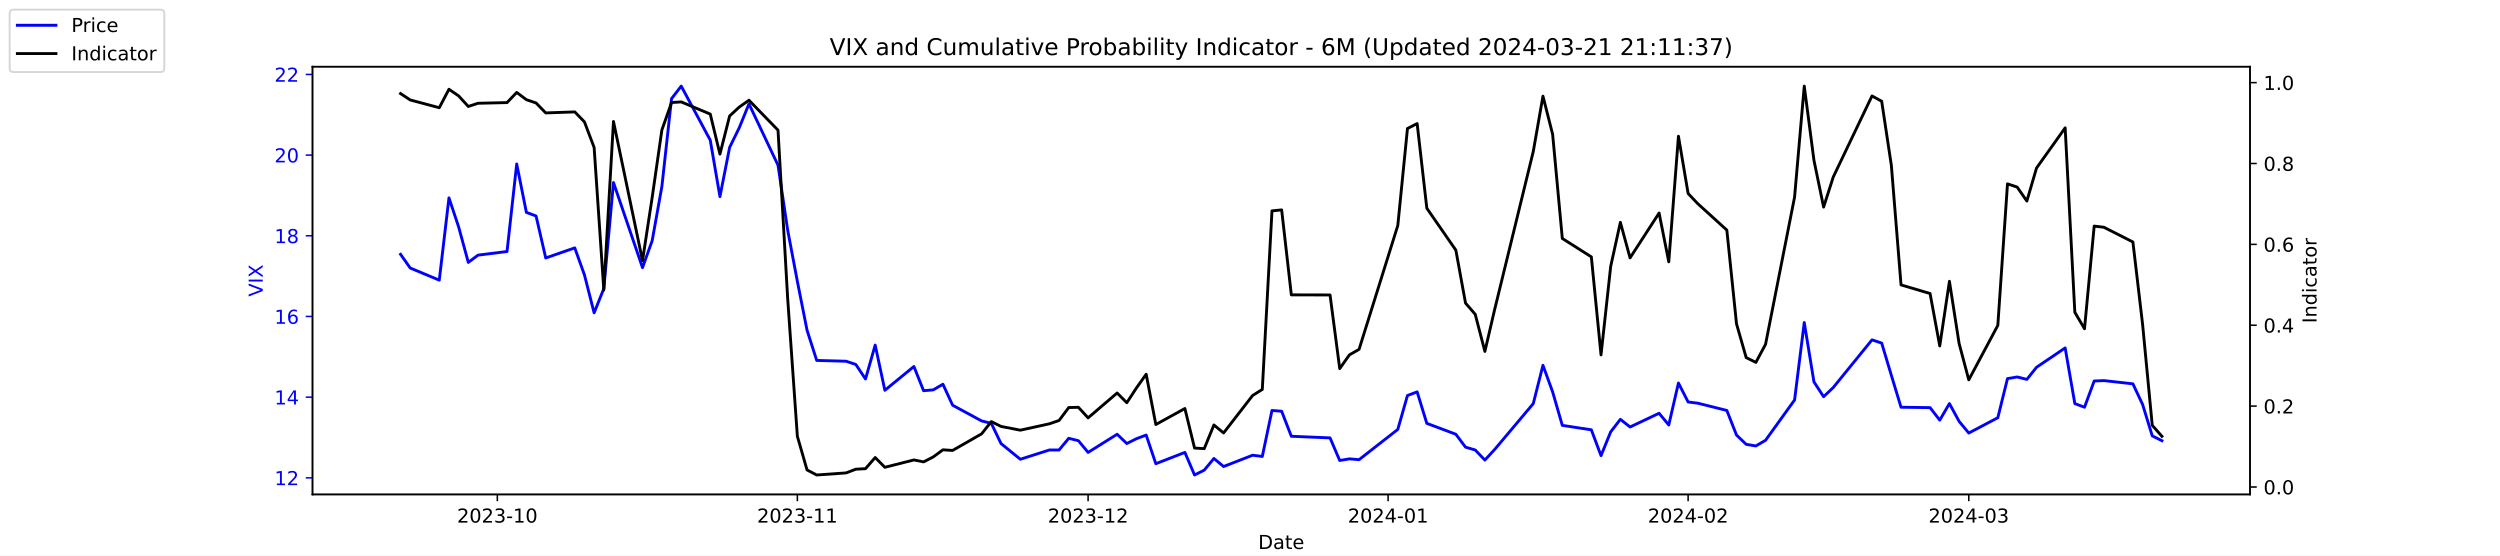
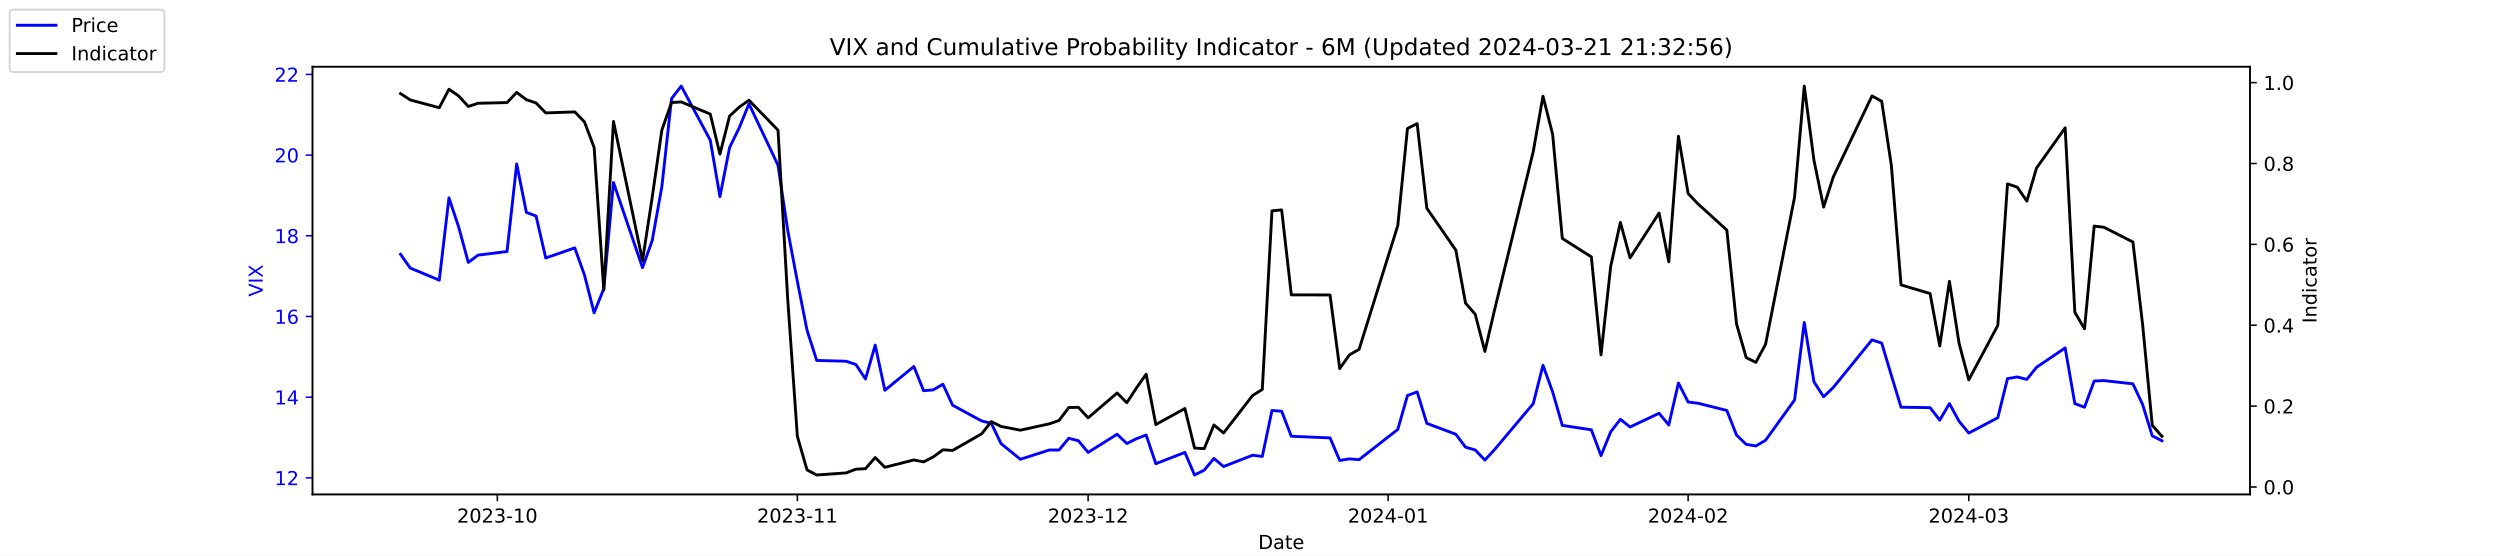
<svg xmlns="http://www.w3.org/2000/svg" xmlns:xlink="http://www.w3.org/1999/xlink" width="1296pt" height="288pt" viewBox="0 0 1296 288" version="1.1">
  <defs>
    <style type="text/css">*{stroke-linejoin: round; stroke-linecap: butt}</style>
  </defs>
  <g id="figure_1">
    <g id="patch_1">
      <path d="M 0 288  L 1296 288  L 1296 0  L 0 0  z " style="fill: #ffffff" />
    </g>
    <g id="axes_1">
      <g id="patch_2">
        <path d="M 162 256.32  L 1166.4 256.32  L 1166.4 34.56  L 162 34.56  z " style="fill: #ffffff" />
      </g>
      <g id="matplotlib.axis_1">
        <g id="xtick_1">
          <g id="line2d_1">
            <defs>
-               <path id="m7cd641422b" d="M 0 0  L 0 3.5  " style="stroke: #000000; stroke-width: 0.8" />
+               <path id="me34abab85e" d="M 0 0  L 0 3.5  " style="stroke: #000000; stroke-width: 0.8" />
            </defs>
            <g>
-               <use xlink:href="#m7cd641422b" x="257.824" y="256.32" style="stroke: #000000; stroke-width: 0.8" />
+               <use xlink:href="#me34abab85e" x="257.824" y="256.32" style="stroke: #000000; stroke-width: 0.8" />
            </g>
          </g>
          <g id="text_1">
            <g transform="translate(236.933 270.9184) scale(0.1 -0.1)">
              <defs>
                <path id="DejaVuSans-32" d="M 1228 531  L 3431 531  L 3431 0  L 469 0  L 469 531  Q 828 903 1448 1529  Q 2069 2156 2228 2338  Q 2531 2678 2651 2914  Q 2772 3150 2772 3378  Q 2772 3750 2511 3984  Q 2250 4219 1831 4219  Q 1534 4219 1204 4116  Q 875 4013 500 3803  L 500 4441  Q 881 4594 1212 4672  Q 1544 4750 1819 4750  Q 2544 4750 2975 4387  Q 3406 4025 3406 3419  Q 3406 3131 3298 2873  Q 3191 2616 2906 2266  Q 2828 2175 2409 1742  Q 1991 1309 1228 531  z " transform="scale(0.015625)" />
                <path id="DejaVuSans-30" d="M 2034 4250  Q 1547 4250 1301 3770  Q 1056 3291 1056 2328  Q 1056 1369 1301 889  Q 1547 409 2034 409  Q 2525 409 2770 889  Q 3016 1369 3016 2328  Q 3016 3291 2770 3770  Q 2525 4250 2034 4250  z M 2034 4750  Q 2819 4750 3233 4129  Q 3647 3509 3647 2328  Q 3647 1150 3233 529  Q 2819 -91 2034 -91  Q 1250 -91 836 529  Q 422 1150 422 2328  Q 422 3509 836 4129  Q 1250 4750 2034 4750  z " transform="scale(0.015625)" />
                <path id="DejaVuSans-33" d="M 2597 2516  Q 3050 2419 3304 2112  Q 3559 1806 3559 1356  Q 3559 666 3084 287  Q 2609 -91 1734 -91  Q 1441 -91 1130 -33  Q 819 25 488 141  L 488 750  Q 750 597 1062 519  Q 1375 441 1716 441  Q 2309 441 2620 675  Q 2931 909 2931 1356  Q 2931 1769 2642 2001  Q 2353 2234 1838 2234  L 1294 2234  L 1294 2753  L 1863 2753  Q 2328 2753 2575 2939  Q 2822 3125 2822 3475  Q 2822 3834 2567 4026  Q 2313 4219 1838 4219  Q 1578 4219 1281 4162  Q 984 4106 628 3988  L 628 4550  Q 988 4650 1302 4700  Q 1616 4750 1894 4750  Q 2613 4750 3031 4423  Q 3450 4097 3450 3541  Q 3450 3153 3228 2886  Q 3006 2619 2597 2516  z " transform="scale(0.015625)" />
                <path id="DejaVuSans-2d" d="M 313 2009  L 1997 2009  L 1997 1497  L 313 1497  L 313 2009  z " transform="scale(0.015625)" />
                <path id="DejaVuSans-31" d="M 794 531  L 1825 531  L 1825 4091  L 703 3866  L 703 4441  L 1819 4666  L 2450 4666  L 2450 531  L 3481 531  L 3481 0  L 794 0  L 794 531  z " transform="scale(0.015625)" />
              </defs>
              <use xlink:href="#DejaVuSans-32" />
              <use xlink:href="#DejaVuSans-30" x="63.623" />
              <use xlink:href="#DejaVuSans-32" x="127.246" />
              <use xlink:href="#DejaVuSans-33" x="190.869" />
              <use xlink:href="#DejaVuSans-2d" x="254.492" />
              <use xlink:href="#DejaVuSans-31" x="290.576" />
              <use xlink:href="#DejaVuSans-30" x="354.199" />
            </g>
          </g>
        </g>
        <g id="xtick_2">
          <g id="line2d_2">
            <g>
-               <use xlink:href="#m7cd641422b" x="413.351" y="256.32" style="stroke: #000000; stroke-width: 0.8" />
+               <use xlink:href="#me34abab85e" x="413.351" y="256.32" style="stroke: #000000; stroke-width: 0.8" />
            </g>
          </g>
          <g id="text_2">
            <g transform="translate(392.4594 270.9184) scale(0.1 -0.1)">
              <use xlink:href="#DejaVuSans-32" />
              <use xlink:href="#DejaVuSans-30" x="63.623" />
              <use xlink:href="#DejaVuSans-32" x="127.246" />
              <use xlink:href="#DejaVuSans-33" x="190.869" />
              <use xlink:href="#DejaVuSans-2d" x="254.492" />
              <use xlink:href="#DejaVuSans-31" x="290.576" />
              <use xlink:href="#DejaVuSans-31" x="354.199" />
            </g>
          </g>
        </g>
        <g id="xtick_3">
          <g id="line2d_3">
            <g>
-               <use xlink:href="#m7cd641422b" x="564.069" y="256.32" style="stroke: #000000; stroke-width: 0.8" />
+               <use xlink:href="#me34abab85e" x="564.069" y="256.32" style="stroke: #000000; stroke-width: 0.8" />
            </g>
          </g>
          <g id="text_3">
            <g transform="translate(543.178 270.9184) scale(0.1 -0.1)">
              <use xlink:href="#DejaVuSans-32" />
              <use xlink:href="#DejaVuSans-30" x="63.623" />
              <use xlink:href="#DejaVuSans-32" x="127.246" />
              <use xlink:href="#DejaVuSans-33" x="190.869" />
              <use xlink:href="#DejaVuSans-2d" x="254.492" />
              <use xlink:href="#DejaVuSans-31" x="290.576" />
              <use xlink:href="#DejaVuSans-32" x="354.199" />
            </g>
          </g>
        </g>
        <g id="xtick_4">
          <g id="line2d_4">
            <g>
-               <use xlink:href="#m7cd641422b" x="719.596" y="256.32" style="stroke: #000000; stroke-width: 0.8" />
+               <use xlink:href="#me34abab85e" x="719.596" y="256.32" style="stroke: #000000; stroke-width: 0.8" />
            </g>
          </g>
          <g id="text_4">
            <g transform="translate(698.7044 270.9184) scale(0.1 -0.1)">
              <defs>
                <path id="DejaVuSans-34" d="M 2419 4116  L 825 1625  L 2419 1625  L 2419 4116  z M 2253 4666  L 3047 4666  L 3047 1625  L 3713 1625  L 3713 1100  L 3047 1100  L 3047 0  L 2419 0  L 2419 1100  L 313 1100  L 313 1709  L 2253 4666  z " transform="scale(0.015625)" />
              </defs>
              <use xlink:href="#DejaVuSans-32" />
              <use xlink:href="#DejaVuSans-30" x="63.623" />
              <use xlink:href="#DejaVuSans-32" x="127.246" />
              <use xlink:href="#DejaVuSans-34" x="190.869" />
              <use xlink:href="#DejaVuSans-2d" x="254.492" />
              <use xlink:href="#DejaVuSans-30" x="290.576" />
              <use xlink:href="#DejaVuSans-31" x="354.199" />
            </g>
          </g>
        </g>
        <g id="xtick_5">
          <g id="line2d_5">
            <g>
-               <use xlink:href="#m7cd641422b" x="875.122" y="256.32" style="stroke: #000000; stroke-width: 0.8" />
+               <use xlink:href="#me34abab85e" x="875.122" y="256.32" style="stroke: #000000; stroke-width: 0.8" />
            </g>
          </g>
          <g id="text_5">
            <g transform="translate(854.2309 270.9184) scale(0.1 -0.1)">
              <use xlink:href="#DejaVuSans-32" />
              <use xlink:href="#DejaVuSans-30" x="63.623" />
              <use xlink:href="#DejaVuSans-32" x="127.246" />
              <use xlink:href="#DejaVuSans-34" x="190.869" />
              <use xlink:href="#DejaVuSans-2d" x="254.492" />
              <use xlink:href="#DejaVuSans-30" x="290.576" />
              <use xlink:href="#DejaVuSans-32" x="354.199" />
            </g>
          </g>
        </g>
        <g id="xtick_6">
          <g id="line2d_6">
            <g>
-               <use xlink:href="#m7cd641422b" x="1020.615" y="256.32" style="stroke: #000000; stroke-width: 0.8" />
+               <use xlink:href="#me34abab85e" x="1020.615" y="256.32" style="stroke: #000000; stroke-width: 0.8" />
            </g>
          </g>
          <g id="text_6">
            <g transform="translate(999.7234 270.9184) scale(0.1 -0.1)">
              <use xlink:href="#DejaVuSans-32" />
              <use xlink:href="#DejaVuSans-30" x="63.623" />
              <use xlink:href="#DejaVuSans-32" x="127.246" />
              <use xlink:href="#DejaVuSans-34" x="190.869" />
              <use xlink:href="#DejaVuSans-2d" x="254.492" />
              <use xlink:href="#DejaVuSans-30" x="290.576" />
              <use xlink:href="#DejaVuSans-33" x="354.199" />
            </g>
          </g>
        </g>
        <g id="text_7">
          <g transform="translate(652.2492 284.5966) scale(0.1 -0.1)">
            <defs>
              <path id="DejaVuSans-44" d="M 1259 4147  L 1259 519  L 2022 519  Q 2988 519 3436 956  Q 3884 1394 3884 2338  Q 3884 3275 3436 3711  Q 2988 4147 2022 4147  L 1259 4147  z M 628 4666  L 1925 4666  Q 3281 4666 3915 4102  Q 4550 3538 4550 2338  Q 4550 1131 3912 565  Q 3275 0 1925 0  L 628 0  L 628 4666  z " transform="scale(0.015625)" />
              <path id="DejaVuSans-61" d="M 2194 1759  Q 1497 1759 1228 1600  Q 959 1441 959 1056  Q 959 750 1161 570  Q 1363 391 1709 391  Q 2188 391 2477 730  Q 2766 1069 2766 1631  L 2766 1759  L 2194 1759  z M 3341 1997  L 3341 0  L 2766 0  L 2766 531  Q 2569 213 2275 61  Q 1981 -91 1556 -91  Q 1019 -91 701 211  Q 384 513 384 1019  Q 384 1609 779 1909  Q 1175 2209 1959 2209  L 2766 2209  L 2766 2266  Q 2766 2663 2505 2880  Q 2244 3097 1772 3097  Q 1472 3097 1187 3025  Q 903 2953 641 2809  L 641 3341  Q 956 3463 1253 3523  Q 1550 3584 1831 3584  Q 2591 3584 2966 3190  Q 3341 2797 3341 1997  z " transform="scale(0.015625)" />
              <path id="DejaVuSans-74" d="M 1172 4494  L 1172 3500  L 2356 3500  L 2356 3053  L 1172 3053  L 1172 1153  Q 1172 725 1289 603  Q 1406 481 1766 481  L 2356 481  L 2356 0  L 1766 0  Q 1100 0 847 248  Q 594 497 594 1153  L 594 3053  L 172 3053  L 172 3500  L 594 3500  L 594 4494  L 1172 4494  z " transform="scale(0.015625)" />
              <path id="DejaVuSans-65" d="M 3597 1894  L 3597 1613  L 953 1613  Q 991 1019 1311 708  Q 1631 397 2203 397  Q 2534 397 2845 478  Q 3156 559 3463 722  L 3463 178  Q 3153 47 2828 -22  Q 2503 -91 2169 -91  Q 1331 -91 842 396  Q 353 884 353 1716  Q 353 2575 817 3079  Q 1281 3584 2069 3584  Q 2775 3584 3186 3129  Q 3597 2675 3597 1894  z M 3022 2063  Q 3016 2534 2758 2815  Q 2500 3097 2075 3097  Q 1594 3097 1305 2825  Q 1016 2553 972 2059  L 3022 2063  z " transform="scale(0.015625)" />
            </defs>
            <use xlink:href="#DejaVuSans-44" />
            <use xlink:href="#DejaVuSans-61" x="77.002" />
            <use xlink:href="#DejaVuSans-74" x="138.281" />
            <use xlink:href="#DejaVuSans-65" x="177.49" />
          </g>
        </g>
      </g>
      <g id="matplotlib.axis_2">
        <g id="ytick_1">
          <g id="line2d_7">
            <defs>
-               <path id="ma794f682e2" d="M 0 0  L -3.5 0  " style="stroke: #0000ff; stroke-width: 0.8" />
+               <path id="m3ba0e363d0" d="M 0 0  L -3.5 0  " style="stroke: #0000ff; stroke-width: 0.8" />
            </defs>
            <g>
-               <use xlink:href="#ma794f682e2" x="162" y="247.704" style="fill: #0000ff; stroke: #0000ff; stroke-width: 0.8" />
+               <use xlink:href="#m3ba0e363d0" x="162" y="247.704" style="fill: #0000ff; stroke: #0000ff; stroke-width: 0.8" />
            </g>
          </g>
          <g id="text_8">
            <g style="fill: #0000ff" transform="translate(142.275 251.5031) scale(0.1 -0.1)">
              <use xlink:href="#DejaVuSans-31" />
              <use xlink:href="#DejaVuSans-32" x="63.623" />
            </g>
          </g>
        </g>
        <g id="ytick_2">
          <g id="line2d_8">
            <g>
-               <use xlink:href="#ma794f682e2" x="162" y="205.878" style="fill: #0000ff; stroke: #0000ff; stroke-width: 0.8" />
+               <use xlink:href="#m3ba0e363d0" x="162" y="205.878" style="fill: #0000ff; stroke: #0000ff; stroke-width: 0.8" />
            </g>
          </g>
          <g id="text_9">
            <g style="fill: #0000ff" transform="translate(142.275 209.6774) scale(0.1 -0.1)">
              <use xlink:href="#DejaVuSans-31" />
              <use xlink:href="#DejaVuSans-34" x="63.623" />
            </g>
          </g>
        </g>
        <g id="ytick_3">
          <g id="line2d_9">
            <g>
-               <use xlink:href="#ma794f682e2" x="162" y="164.052" style="fill: #0000ff; stroke: #0000ff; stroke-width: 0.8" />
+               <use xlink:href="#m3ba0e363d0" x="162" y="164.052" style="fill: #0000ff; stroke: #0000ff; stroke-width: 0.8" />
            </g>
          </g>
          <g id="text_10">
            <g style="fill: #0000ff" transform="translate(142.275 167.8517) scale(0.1 -0.1)">
              <defs>
                <path id="DejaVuSans-36" d="M 2113 2584  Q 1688 2584 1439 2293  Q 1191 2003 1191 1497  Q 1191 994 1439 701  Q 1688 409 2113 409  Q 2538 409 2786 701  Q 3034 994 3034 1497  Q 3034 2003 2786 2293  Q 2538 2584 2113 2584  z M 3366 4563  L 3366 3988  Q 3128 4100 2886 4159  Q 2644 4219 2406 4219  Q 1781 4219 1451 3797  Q 1122 3375 1075 2522  Q 1259 2794 1537 2939  Q 1816 3084 2150 3084  Q 2853 3084 3261 2657  Q 3669 2231 3669 1497  Q 3669 778 3244 343  Q 2819 -91 2113 -91  Q 1303 -91 875 529  Q 447 1150 447 2328  Q 447 3434 972 4092  Q 1497 4750 2381 4750  Q 2619 4750 2861 4703  Q 3103 4656 3366 4563  z " transform="scale(0.015625)" />
              </defs>
              <use xlink:href="#DejaVuSans-31" />
              <use xlink:href="#DejaVuSans-36" x="63.623" />
            </g>
          </g>
        </g>
        <g id="ytick_4">
          <g id="line2d_10">
            <g>
-               <use xlink:href="#ma794f682e2" x="162" y="122.227" style="fill: #0000ff; stroke: #0000ff; stroke-width: 0.8" />
+               <use xlink:href="#m3ba0e363d0" x="162" y="122.227" style="fill: #0000ff; stroke: #0000ff; stroke-width: 0.8" />
            </g>
          </g>
          <g id="text_11">
            <g style="fill: #0000ff" transform="translate(142.275 126.0259) scale(0.1 -0.1)">
              <defs>
                <path id="DejaVuSans-38" d="M 2034 2216  Q 1584 2216 1326 1975  Q 1069 1734 1069 1313  Q 1069 891 1326 650  Q 1584 409 2034 409  Q 2484 409 2743 651  Q 3003 894 3003 1313  Q 3003 1734 2745 1975  Q 2488 2216 2034 2216  z M 1403 2484  Q 997 2584 770 2862  Q 544 3141 544 3541  Q 544 4100 942 4425  Q 1341 4750 2034 4750  Q 2731 4750 3128 4425  Q 3525 4100 3525 3541  Q 3525 3141 3298 2862  Q 3072 2584 2669 2484  Q 3125 2378 3379 2068  Q 3634 1759 3634 1313  Q 3634 634 3220 271  Q 2806 -91 2034 -91  Q 1263 -91 848 271  Q 434 634 434 1313  Q 434 1759 690 2068  Q 947 2378 1403 2484  z M 1172 3481  Q 1172 3119 1398 2916  Q 1625 2713 2034 2713  Q 2441 2713 2670 2916  Q 2900 3119 2900 3481  Q 2900 3844 2670 4047  Q 2441 4250 2034 4250  Q 1625 4250 1398 4047  Q 1172 3844 1172 3481  z " transform="scale(0.015625)" />
              </defs>
              <use xlink:href="#DejaVuSans-31" />
              <use xlink:href="#DejaVuSans-38" x="63.623" />
            </g>
          </g>
        </g>
        <g id="ytick_5">
          <g id="line2d_11">
            <g>
-               <use xlink:href="#ma794f682e2" x="162" y="80.401" style="fill: #0000ff; stroke: #0000ff; stroke-width: 0.8" />
+               <use xlink:href="#m3ba0e363d0" x="162" y="80.401" style="fill: #0000ff; stroke: #0000ff; stroke-width: 0.8" />
            </g>
          </g>
          <g id="text_12">
            <g style="fill: #0000ff" transform="translate(142.275 84.2002) scale(0.1 -0.1)">
              <use xlink:href="#DejaVuSans-32" />
              <use xlink:href="#DejaVuSans-30" x="63.623" />
            </g>
          </g>
        </g>
        <g id="ytick_6">
          <g id="line2d_12">
            <g>
-               <use xlink:href="#ma794f682e2" x="162" y="38.575" style="fill: #0000ff; stroke: #0000ff; stroke-width: 0.8" />
+               <use xlink:href="#m3ba0e363d0" x="162" y="38.575" style="fill: #0000ff; stroke: #0000ff; stroke-width: 0.8" />
            </g>
          </g>
          <g id="text_13">
            <g style="fill: #0000ff" transform="translate(142.275 42.37447) scale(0.1 -0.1)">
              <use xlink:href="#DejaVuSans-32" />
              <use xlink:href="#DejaVuSans-32" x="63.623" />
            </g>
          </g>
        </g>
        <g id="text_14">
          <g style="fill: #0000ff" transform="translate(136.1953 153.7603) rotate(-90) scale(0.1 -0.1)">
            <defs>
              <path id="DejaVuSans-56" d="M 1831 0  L 50 4666  L 709 4666  L 2188 738  L 3669 4666  L 4325 4666  L 2547 0  L 1831 0  z " transform="scale(0.015625)" />
              <path id="DejaVuSans-49" d="M 628 4666  L 1259 4666  L 1259 0  L 628 0  L 628 4666  z " transform="scale(0.015625)" />
              <path id="DejaVuSans-58" d="M 403 4666  L 1081 4666  L 2241 2931  L 3406 4666  L 4084 4666  L 2584 2425  L 4184 0  L 3506 0  L 2194 1984  L 872 0  L 191 0  L 1856 2491  L 403 4666  z " transform="scale(0.015625)" />
            </defs>
            <use xlink:href="#DejaVuSans-56" />
            <use xlink:href="#DejaVuSans-49" x="68.408" />
            <use xlink:href="#DejaVuSans-58" x="97.9" />
          </g>
        </g>
      </g>
      <g id="line2d_13">
-         <path d="M 207.655 131.847  L 212.672 138.957  L 227.722 145.231  L 232.739 102.569  L 237.756 117.626  L 242.773 136.029  L 247.79 132.265  L 262.841 130.383  L 267.858 85.002  L 272.875 110.097  L 277.892 111.979  L 282.909 133.729  L 297.96 128.501  L 302.977 142.512  L 307.994 162.17  L 313.011 149.623  L 318.028 94.622  L 333.079 138.748  L 338.096 124.736  L 343.113 96.713  L 348.13 51.123  L 353.147 44.64  L 368.198 72.663  L 373.215 101.941  L 378.232 76.428  L 383.249 66.18  L 388.266 53.842  L 403.317 85.629  L 408.334 119.299  L 413.351 145.858  L 418.368 171.163  L 423.385 186.847  L 438.645 187.266  L 443.662 188.939  L 448.679 196.467  L 453.696 178.901  L 458.713 202.323  L 473.764 189.984  L 478.781 202.532  L 483.798 202.114  L 488.815 199.186  L 493.832 210.061  L 508.883 218.217  L 513.9 219.472  L 518.917 229.928  L 528.951 238.084  L 544.001 233.274  L 549.018 233.274  L 554.035 227.209  L 559.052 228.464  L 564.069 234.529  L 579.12 225.118  L 584.137 229.928  L 589.154 227.418  L 594.171 225.536  L 599.188 240.384  L 614.239 234.529  L 619.256 246.24  L 624.273 243.73  L 629.29 237.666  L 634.307 241.848  L 649.358 235.993  L 654.375 236.62  L 659.392 212.779  L 664.409 213.198  L 669.426 226.164  L 689.494 227  L 694.511 238.711  L 699.528 237.875  L 704.545 238.293  L 724.613 222.608  L 729.63 205.042  L 734.647 203.159  L 739.664 219.472  L 754.715 225.118  L 759.732 231.81  L 764.749 233.274  L 769.766 238.502  L 774.783 233.065  L 794.851 209.224  L 799.868 189.357  L 804.885 203.159  L 809.902 220.517  L 824.952 222.818  L 829.969 236.202  L 834.986 223.863  L 840.003 217.38  L 845.02 221.354  L 860.071 214.243  L 865.088 220.308  L 870.105 198.559  L 875.122 208.388  L 880.139 209.015  L 895.19 212.779  L 900.207 225.536  L 905.224 230.346  L 910.241 231.183  L 915.258 228.255  L 930.309 207.342  L 935.326 167.189  L 940.343 197.931  L 945.36 205.669  L 950.377 200.859  L 970.445 176.182  L 975.462 177.855  L 980.479 194.585  L 985.496 211.106  L 1000.547 211.316  L 1005.564 217.798  L 1010.581 209.224  L 1015.598 218.426  L 1020.615 224.491  L 1035.666 216.544  L 1040.683 196.258  L 1045.7 195.422  L 1050.717 196.677  L 1055.734 190.403  L 1070.576 180.364  L 1075.593 209.224  L 1080.61 211.106  L 1085.627 197.513  L 1090.644 197.304  L 1105.695 198.977  L 1110.711 209.642  L 1115.728 225.955  L 1120.745 228.464  " clip-path="url(#p35b8524f5e)" style="fill: none; stroke: #0000ff; stroke-width: 1.5; stroke-linecap: square" />
+         <path d="M 207.655 131.847  L 212.672 138.957  L 227.722 145.231  L 232.739 102.569  L 237.756 117.626  L 242.773 136.029  L 247.79 132.265  L 262.841 130.383  L 267.858 85.002  L 272.875 110.097  L 277.892 111.979  L 282.909 133.729  L 297.96 128.501  L 302.977 142.512  L 307.994 162.17  L 313.011 149.623  L 318.028 94.622  L 333.079 138.748  L 338.096 124.736  L 343.113 96.713  L 348.13 51.123  L 353.147 44.64  L 368.198 72.663  L 373.215 101.941  L 378.232 76.428  L 383.249 66.18  L 388.266 53.842  L 403.317 85.629  L 408.334 119.299  L 413.351 145.858  L 418.368 171.163  L 423.385 186.847  L 438.645 187.266  L 443.662 188.939  L 448.679 196.467  L 453.696 178.901  L 458.713 202.323  L 473.764 189.984  L 478.781 202.532  L 483.798 202.114  L 488.815 199.186  L 493.832 210.061  L 508.883 218.217  L 513.9 219.472  L 518.917 229.928  L 528.951 238.084  L 544.001 233.274  L 549.018 233.274  L 554.035 227.209  L 559.052 228.464  L 564.069 234.529  L 579.12 225.118  L 584.137 229.928  L 589.154 227.418  L 594.171 225.536  L 599.188 240.384  L 614.239 234.529  L 619.256 246.24  L 624.273 243.73  L 629.29 237.666  L 634.307 241.848  L 649.358 235.993  L 654.375 236.62  L 659.392 212.779  L 664.409 213.198  L 669.426 226.164  L 689.494 227  L 694.511 238.711  L 699.528 237.875  L 704.545 238.293  L 724.613 222.608  L 729.63 205.042  L 734.647 203.159  L 739.664 219.472  L 754.715 225.118  L 759.732 231.81  L 764.749 233.274  L 769.766 238.502  L 774.783 233.065  L 794.851 209.224  L 799.868 189.357  L 804.885 203.159  L 809.902 220.517  L 824.952 222.818  L 829.969 236.202  L 834.986 223.863  L 840.003 217.38  L 845.02 221.354  L 860.071 214.243  L 865.088 220.308  L 870.105 198.559  L 875.122 208.388  L 880.139 209.015  L 895.19 212.779  L 900.207 225.536  L 905.224 230.346  L 910.241 231.183  L 915.258 228.255  L 930.309 207.342  L 935.326 167.189  L 940.343 197.931  L 945.36 205.669  L 950.377 200.859  L 970.445 176.182  L 975.462 177.855  L 980.479 194.585  L 985.496 211.106  L 1000.547 211.316  L 1005.564 217.798  L 1010.581 209.224  L 1015.598 218.426  L 1020.615 224.491  L 1035.666 216.544  L 1040.683 196.258  L 1045.7 195.422  L 1050.717 196.677  L 1055.734 190.403  L 1070.576 180.364  L 1075.593 209.224  L 1080.61 211.106  L 1085.627 197.513  L 1090.644 197.304  L 1105.695 198.977  L 1110.711 209.642  L 1115.728 225.955  L 1120.745 228.464  " clip-path="url(#p8d2152f4e6)" style="fill: none; stroke: #0000ff; stroke-width: 1.5; stroke-linecap: square" />
      </g>
      <g id="patch_3">
        <path d="M 162 256.32  L 162 34.56  " style="fill: none; stroke: #000000; stroke-width: 0.8; stroke-linejoin: miter; stroke-linecap: square" />
      </g>
      <g id="patch_4">
        <path d="M 1166.4 256.32  L 1166.4 34.56  " style="fill: none; stroke: #000000; stroke-width: 0.8; stroke-linejoin: miter; stroke-linecap: square" />
      </g>
      <g id="patch_5">
        <path d="M 162 256.32  L 1166.4 256.32  " style="fill: none; stroke: #000000; stroke-width: 0.8; stroke-linejoin: miter; stroke-linecap: square" />
      </g>
      <g id="patch_6">
        <path d="M 162 34.56  L 1166.4 34.56  " style="fill: none; stroke: #000000; stroke-width: 0.8; stroke-linejoin: miter; stroke-linecap: square" />
      </g>
    </g>
    <g id="axes_2">
      <g id="matplotlib.axis_3">
        <g id="ytick_7">
          <g id="line2d_14">
            <defs>
-               <path id="mf2dbccd953" d="M 0 0  L 3.5 0  " style="stroke: #000000; stroke-width: 0.8" />
+               <path id="m74aced53fd" d="M 0 0  L 3.5 0  " style="stroke: #000000; stroke-width: 0.8" />
            </defs>
            <g>
-               <use xlink:href="#mf2dbccd953" x="1166.4" y="252.461" style="stroke: #000000; stroke-width: 0.8" />
+               <use xlink:href="#m74aced53fd" x="1166.4" y="252.461" style="stroke: #000000; stroke-width: 0.8" />
            </g>
          </g>
          <g id="text_15">
            <g transform="translate(1173.4 256.2606) scale(0.1 -0.1)">
              <defs>
                <path id="DejaVuSans-2e" d="M 684 794  L 1344 794  L 1344 0  L 684 0  L 684 794  z " transform="scale(0.015625)" />
              </defs>
              <use xlink:href="#DejaVuSans-30" />
              <use xlink:href="#DejaVuSans-2e" x="63.623" />
              <use xlink:href="#DejaVuSans-30" x="95.41" />
            </g>
          </g>
        </g>
        <g id="ytick_8">
          <g id="line2d_15">
            <g>
-               <use xlink:href="#mf2dbccd953" x="1166.4" y="210.535" style="stroke: #000000; stroke-width: 0.8" />
+               <use xlink:href="#m74aced53fd" x="1166.4" y="210.535" style="stroke: #000000; stroke-width: 0.8" />
            </g>
          </g>
          <g id="text_16">
            <g transform="translate(1173.4 214.3337) scale(0.1 -0.1)">
              <use xlink:href="#DejaVuSans-30" />
              <use xlink:href="#DejaVuSans-2e" x="63.623" />
              <use xlink:href="#DejaVuSans-32" x="95.41" />
            </g>
          </g>
        </g>
        <g id="ytick_9">
          <g id="line2d_16">
            <g>
-               <use xlink:href="#mf2dbccd953" x="1166.4" y="168.608" style="stroke: #000000; stroke-width: 0.8" />
+               <use xlink:href="#m74aced53fd" x="1166.4" y="168.608" style="stroke: #000000; stroke-width: 0.8" />
            </g>
          </g>
          <g id="text_17">
            <g transform="translate(1173.4 172.4068) scale(0.1 -0.1)">
              <use xlink:href="#DejaVuSans-30" />
              <use xlink:href="#DejaVuSans-2e" x="63.623" />
              <use xlink:href="#DejaVuSans-34" x="95.41" />
            </g>
          </g>
        </g>
        <g id="ytick_10">
          <g id="line2d_17">
            <g>
-               <use xlink:href="#mf2dbccd953" x="1166.4" y="126.681" style="stroke: #000000; stroke-width: 0.8" />
+               <use xlink:href="#m74aced53fd" x="1166.4" y="126.681" style="stroke: #000000; stroke-width: 0.8" />
            </g>
          </g>
          <g id="text_18">
            <g transform="translate(1173.4 130.4799) scale(0.1 -0.1)">
              <use xlink:href="#DejaVuSans-30" />
              <use xlink:href="#DejaVuSans-2e" x="63.623" />
              <use xlink:href="#DejaVuSans-36" x="95.41" />
            </g>
          </g>
        </g>
        <g id="ytick_11">
          <g id="line2d_18">
            <g>
-               <use xlink:href="#mf2dbccd953" x="1166.4" y="84.754" style="stroke: #000000; stroke-width: 0.8" />
+               <use xlink:href="#m74aced53fd" x="1166.4" y="84.754" style="stroke: #000000; stroke-width: 0.8" />
            </g>
          </g>
          <g id="text_19">
            <g transform="translate(1173.4 88.55298) scale(0.1 -0.1)">
              <use xlink:href="#DejaVuSans-30" />
              <use xlink:href="#DejaVuSans-2e" x="63.623" />
              <use xlink:href="#DejaVuSans-38" x="95.41" />
            </g>
          </g>
        </g>
        <g id="ytick_12">
          <g id="line2d_19">
            <g>
-               <use xlink:href="#mf2dbccd953" x="1166.4" y="42.827" style="stroke: #000000; stroke-width: 0.8" />
+               <use xlink:href="#m74aced53fd" x="1166.4" y="42.827" style="stroke: #000000; stroke-width: 0.8" />
            </g>
          </g>
          <g id="text_20">
            <g transform="translate(1173.4 46.62607) scale(0.1 -0.1)">
              <use xlink:href="#DejaVuSans-31" />
              <use xlink:href="#DejaVuSans-2e" x="63.623" />
              <use xlink:href="#DejaVuSans-30" x="95.41" />
            </g>
          </g>
        </g>
        <g id="text_21">
          <g transform="translate(1200.902 167.5353) rotate(-90) scale(0.1 -0.1)">
            <defs>
              <path id="DejaVuSans-6e" d="M 3513 2113  L 3513 0  L 2938 0  L 2938 2094  Q 2938 2591 2744 2837  Q 2550 3084 2163 3084  Q 1697 3084 1428 2787  Q 1159 2491 1159 1978  L 1159 0  L 581 0  L 581 3500  L 1159 3500  L 1159 2956  Q 1366 3272 1645 3428  Q 1925 3584 2291 3584  Q 2894 3584 3203 3211  Q 3513 2838 3513 2113  z " transform="scale(0.015625)" />
              <path id="DejaVuSans-64" d="M 2906 2969  L 2906 4863  L 3481 4863  L 3481 0  L 2906 0  L 2906 525  Q 2725 213 2448 61  Q 2172 -91 1784 -91  Q 1150 -91 751 415  Q 353 922 353 1747  Q 353 2572 751 3078  Q 1150 3584 1784 3584  Q 2172 3584 2448 3432  Q 2725 3281 2906 2969  z M 947 1747  Q 947 1113 1208 752  Q 1469 391 1925 391  Q 2381 391 2643 752  Q 2906 1113 2906 1747  Q 2906 2381 2643 2742  Q 2381 3103 1925 3103  Q 1469 3103 1208 2742  Q 947 2381 947 1747  z " transform="scale(0.015625)" />
              <path id="DejaVuSans-69" d="M 603 3500  L 1178 3500  L 1178 0  L 603 0  L 603 3500  z M 603 4863  L 1178 4863  L 1178 4134  L 603 4134  L 603 4863  z " transform="scale(0.015625)" />
              <path id="DejaVuSans-63" d="M 3122 3366  L 3122 2828  Q 2878 2963 2633 3030  Q 2388 3097 2138 3097  Q 1578 3097 1268 2742  Q 959 2388 959 1747  Q 959 1106 1268 751  Q 1578 397 2138 397  Q 2388 397 2633 464  Q 2878 531 3122 666  L 3122 134  Q 2881 22 2623 -34  Q 2366 -91 2075 -91  Q 1284 -91 818 406  Q 353 903 353 1747  Q 353 2603 823 3093  Q 1294 3584 2113 3584  Q 2378 3584 2631 3529  Q 2884 3475 3122 3366  z " transform="scale(0.015625)" />
              <path id="DejaVuSans-6f" d="M 1959 3097  Q 1497 3097 1228 2736  Q 959 2375 959 1747  Q 959 1119 1226 758  Q 1494 397 1959 397  Q 2419 397 2687 759  Q 2956 1122 2956 1747  Q 2956 2369 2687 2733  Q 2419 3097 1959 3097  z M 1959 3584  Q 2709 3584 3137 3096  Q 3566 2609 3566 1747  Q 3566 888 3137 398  Q 2709 -91 1959 -91  Q 1206 -91 779 398  Q 353 888 353 1747  Q 353 2609 779 3096  Q 1206 3584 1959 3584  z " transform="scale(0.015625)" />
              <path id="DejaVuSans-72" d="M 2631 2963  Q 2534 3019 2420 3045  Q 2306 3072 2169 3072  Q 1681 3072 1420 2755  Q 1159 2438 1159 1844  L 1159 0  L 581 0  L 581 3500  L 1159 3500  L 1159 2956  Q 1341 3275 1631 3429  Q 1922 3584 2338 3584  Q 2397 3584 2469 3576  Q 2541 3569 2628 3553  L 2631 2963  z " transform="scale(0.015625)" />
            </defs>
            <use xlink:href="#DejaVuSans-49" />
            <use xlink:href="#DejaVuSans-6e" x="29.492" />
            <use xlink:href="#DejaVuSans-64" x="92.871" />
            <use xlink:href="#DejaVuSans-69" x="156.348" />
            <use xlink:href="#DejaVuSans-63" x="184.131" />
            <use xlink:href="#DejaVuSans-61" x="239.111" />
            <use xlink:href="#DejaVuSans-74" x="300.391" />
            <use xlink:href="#DejaVuSans-6f" x="339.6" />
            <use xlink:href="#DejaVuSans-72" x="400.781" />
          </g>
        </g>
      </g>
      <g id="line2d_20">
-         <path d="M 207.655 48.523  L 212.672 51.818  L 227.722 55.84  L 232.739 46.27  L 237.756 49.714  L 242.773 55.196  L 247.79 53.533  L 262.841 53.183  L 267.858 47.919  L 272.875 51.676  L 277.892 53.378  L 282.909 58.536  L 297.96 58.014  L 302.977 63.187  L 307.994 76.444  L 313.011 150.306  L 318.028 62.975  L 333.079 135.12  L 338.096 102.306  L 343.113 67.397  L 348.13 53.146  L 353.147 52.833  L 368.198 59.145  L 373.215 79.898  L 378.232 60.134  L 383.249 55.494  L 388.266 51.97  L 403.317 67.473  L 408.334 154.832  L 413.351 226.181  L 418.368 243.614  L 423.385 246.24  L 438.645 245.155  L 443.662 243.23  L 448.679 242.964  L 453.696 237.183  L 458.713 242.25  L 473.764 238.435  L 478.781 239.446  L 483.798 236.871  L 488.815 233.181  L 493.832 233.507  L 508.883 224.892  L 513.9 218.558  L 518.917 221.057  L 528.951 223.009  L 544.001 219.7  L 549.018 217.982  L 554.035 211.268  L 559.052 211.153  L 564.069 216.619  L 579.12 203.731  L 584.137 208.779  L 589.154 201.073  L 594.171 194.005  L 599.188 220.075  L 614.239 211.773  L 619.256 232.27  L 624.273 232.576  L 629.29 220.306  L 634.307 224.445  L 649.358 205.016  L 654.375 201.89  L 659.392 109.314  L 664.409 108.817  L 669.426 152.854  L 689.494 152.91  L 694.511 191.088  L 699.528 183.971  L 704.545 181.099  L 724.613 116.924  L 729.63 66.625  L 734.647 64.069  L 739.664 107.95  L 754.715 129.692  L 759.732 157.129  L 764.749 162.918  L 769.766 182.173  L 774.783 160.638  L 794.851 78.509  L 799.868 49.855  L 804.885 69.641  L 809.902 123.62  L 824.952 133.166  L 829.969 183.971  L 834.986 138.075  L 840.003 115.269  L 845.02 133.687  L 860.071 110.438  L 865.088 135.725  L 870.105 70.632  L 875.122 100.32  L 880.139 105.601  L 895.19 119.275  L 900.207 167.88  L 905.224 185.376  L 910.241 187.855  L 915.258 178.494  L 930.309 102.174  L 935.326 44.64  L 940.343 83.051  L 945.36 107.357  L 950.377 91.715  L 970.445 49.731  L 975.462 52.489  L 980.479 85.756  L 985.496 147.7  L 1000.547 152.158  L 1005.564 179.324  L 1010.581 145.833  L 1015.598 178.052  L 1020.615 196.907  L 1035.666 168.687  L 1040.683 95.313  L 1045.7 96.993  L 1050.717 104.224  L 1055.734 87.118  L 1070.576 66.278  L 1075.593 161.903  L 1080.61 170.437  L 1085.627 117.21  L 1090.644 117.809  L 1105.695 125.441  L 1110.711 168.039  L 1115.728 220.487  L 1120.745 226.184  " clip-path="url(#p35b8524f5e)" style="fill: none; stroke: #000000; stroke-width: 1.5; stroke-linecap: square" />
+         <path d="M 207.655 48.523  L 212.672 51.818  L 227.722 55.84  L 232.739 46.27  L 237.756 49.714  L 242.773 55.196  L 247.79 53.533  L 262.841 53.183  L 267.858 47.919  L 272.875 51.676  L 277.892 53.378  L 282.909 58.536  L 297.96 58.014  L 302.977 63.187  L 307.994 76.444  L 313.011 150.306  L 318.028 62.975  L 333.079 135.12  L 338.096 102.306  L 343.113 67.397  L 348.13 53.146  L 353.147 52.833  L 368.198 59.145  L 373.215 79.898  L 378.232 60.134  L 383.249 55.494  L 388.266 51.97  L 403.317 67.473  L 408.334 154.832  L 413.351 226.181  L 418.368 243.614  L 423.385 246.24  L 438.645 245.155  L 443.662 243.23  L 448.679 242.964  L 453.696 237.183  L 458.713 242.25  L 473.764 238.435  L 478.781 239.446  L 483.798 236.871  L 488.815 233.181  L 493.832 233.507  L 508.883 224.892  L 513.9 218.558  L 518.917 221.057  L 528.951 223.009  L 544.001 219.7  L 549.018 217.982  L 554.035 211.268  L 559.052 211.153  L 564.069 216.619  L 579.12 203.731  L 584.137 208.779  L 589.154 201.073  L 594.171 194.005  L 599.188 220.075  L 614.239 211.773  L 619.256 232.27  L 624.273 232.576  L 629.29 220.306  L 634.307 224.445  L 649.358 205.016  L 654.375 201.89  L 659.392 109.314  L 664.409 108.817  L 669.426 152.854  L 689.494 152.91  L 694.511 191.088  L 699.528 183.971  L 704.545 181.099  L 724.613 116.924  L 729.63 66.625  L 734.647 64.069  L 739.664 107.95  L 754.715 129.692  L 759.732 157.129  L 764.749 162.918  L 769.766 182.173  L 774.783 160.638  L 794.851 78.509  L 799.868 49.855  L 804.885 69.641  L 809.902 123.62  L 824.952 133.166  L 829.969 183.971  L 834.986 138.075  L 840.003 115.269  L 845.02 133.687  L 860.071 110.438  L 865.088 135.725  L 870.105 70.632  L 875.122 100.32  L 880.139 105.601  L 895.19 119.275  L 900.207 167.88  L 905.224 185.376  L 910.241 187.855  L 915.258 178.494  L 930.309 102.174  L 935.326 44.64  L 940.343 83.051  L 945.36 107.357  L 950.377 91.715  L 970.445 49.731  L 975.462 52.489  L 980.479 85.756  L 985.496 147.7  L 1000.547 152.158  L 1005.564 179.324  L 1010.581 145.833  L 1015.598 178.052  L 1020.615 196.907  L 1035.666 168.687  L 1040.683 95.313  L 1045.7 96.993  L 1050.717 104.224  L 1055.734 87.118  L 1070.576 66.278  L 1075.593 161.903  L 1080.61 170.437  L 1085.627 117.21  L 1090.644 117.809  L 1105.695 125.441  L 1110.711 168.039  L 1115.728 220.487  L 1120.745 226.184  " clip-path="url(#p8d2152f4e6)" style="fill: none; stroke: #000000; stroke-width: 1.5; stroke-linecap: square" />
      </g>
      <g id="patch_7">
        <path d="M 162 256.32  L 162 34.56  " style="fill: none; stroke: #000000; stroke-width: 0.8; stroke-linejoin: miter; stroke-linecap: square" />
      </g>
      <g id="patch_8">
        <path d="M 1166.4 256.32  L 1166.4 34.56  " style="fill: none; stroke: #000000; stroke-width: 0.8; stroke-linejoin: miter; stroke-linecap: square" />
      </g>
      <g id="patch_9">
        <path d="M 162 256.32  L 1166.4 256.32  " style="fill: none; stroke: #000000; stroke-width: 0.8; stroke-linejoin: miter; stroke-linecap: square" />
      </g>
      <g id="patch_10">
        <path d="M 162 34.56  L 1166.4 34.56  " style="fill: none; stroke: #000000; stroke-width: 0.8; stroke-linejoin: miter; stroke-linecap: square" />
      </g>
      <g id="text_22">
        <g transform="translate(430.0941 28.56) scale(0.12 -0.12)">
          <defs>
            <path id="DejaVuSans-20" transform="scale(0.015625)" />
            <path id="DejaVuSans-43" d="M 4122 4306  L 4122 3641  Q 3803 3938 3442 4084  Q 3081 4231 2675 4231  Q 1875 4231 1450 3742  Q 1025 3253 1025 2328  Q 1025 1406 1450 917  Q 1875 428 2675 428  Q 3081 428 3442 575  Q 3803 722 4122 1019  L 4122 359  Q 3791 134 3420 21  Q 3050 -91 2638 -91  Q 1578 -91 968 557  Q 359 1206 359 2328  Q 359 3453 968 4101  Q 1578 4750 2638 4750  Q 3056 4750 3426 4639  Q 3797 4528 4122 4306  z " transform="scale(0.015625)" />
            <path id="DejaVuSans-75" d="M 544 1381  L 544 3500  L 1119 3500  L 1119 1403  Q 1119 906 1312 657  Q 1506 409 1894 409  Q 2359 409 2629 706  Q 2900 1003 2900 1516  L 2900 3500  L 3475 3500  L 3475 0  L 2900 0  L 2900 538  Q 2691 219 2414 64  Q 2138 -91 1772 -91  Q 1169 -91 856 284  Q 544 659 544 1381  z M 1991 3584  L 1991 3584  z " transform="scale(0.015625)" />
            <path id="DejaVuSans-6d" d="M 3328 2828  Q 3544 3216 3844 3400  Q 4144 3584 4550 3584  Q 5097 3584 5394 3201  Q 5691 2819 5691 2113  L 5691 0  L 5113 0  L 5113 2094  Q 5113 2597 4934 2840  Q 4756 3084 4391 3084  Q 3944 3084 3684 2787  Q 3425 2491 3425 1978  L 3425 0  L 2847 0  L 2847 2094  Q 2847 2600 2669 2842  Q 2491 3084 2119 3084  Q 1678 3084 1418 2786  Q 1159 2488 1159 1978  L 1159 0  L 581 0  L 581 3500  L 1159 3500  L 1159 2956  Q 1356 3278 1631 3431  Q 1906 3584 2284 3584  Q 2666 3584 2933 3390  Q 3200 3197 3328 2828  z " transform="scale(0.015625)" />
            <path id="DejaVuSans-6c" d="M 603 4863  L 1178 4863  L 1178 0  L 603 0  L 603 4863  z " transform="scale(0.015625)" />
            <path id="DejaVuSans-76" d="M 191 3500  L 800 3500  L 1894 563  L 2988 3500  L 3597 3500  L 2284 0  L 1503 0  L 191 3500  z " transform="scale(0.015625)" />
            <path id="DejaVuSans-50" d="M 1259 4147  L 1259 2394  L 2053 2394  Q 2494 2394 2734 2622  Q 2975 2850 2975 3272  Q 2975 3691 2734 3919  Q 2494 4147 2053 4147  L 1259 4147  z M 628 4666  L 2053 4666  Q 2838 4666 3239 4311  Q 3641 3956 3641 3272  Q 3641 2581 3239 2228  Q 2838 1875 2053 1875  L 1259 1875  L 1259 0  L 628 0  L 628 4666  z " transform="scale(0.015625)" />
            <path id="DejaVuSans-62" d="M 3116 1747  Q 3116 2381 2855 2742  Q 2594 3103 2138 3103  Q 1681 3103 1420 2742  Q 1159 2381 1159 1747  Q 1159 1113 1420 752  Q 1681 391 2138 391  Q 2594 391 2855 752  Q 3116 1113 3116 1747  z M 1159 2969  Q 1341 3281 1617 3432  Q 1894 3584 2278 3584  Q 2916 3584 3314 3078  Q 3713 2572 3713 1747  Q 3713 922 3314 415  Q 2916 -91 2278 -91  Q 1894 -91 1617 61  Q 1341 213 1159 525  L 1159 0  L 581 0  L 581 4863  L 1159 4863  L 1159 2969  z " transform="scale(0.015625)" />
            <path id="DejaVuSans-79" d="M 2059 -325  Q 1816 -950 1584 -1140  Q 1353 -1331 966 -1331  L 506 -1331  L 506 -850  L 844 -850  Q 1081 -850 1212 -737  Q 1344 -625 1503 -206  L 1606 56  L 191 3500  L 800 3500  L 1894 763  L 2988 3500  L 3597 3500  L 2059 -325  z " transform="scale(0.015625)" />
            <path id="DejaVuSans-4d" d="M 628 4666  L 1569 4666  L 2759 1491  L 3956 4666  L 4897 4666  L 4897 0  L 4281 0  L 4281 4097  L 3078 897  L 2444 897  L 1241 4097  L 1241 0  L 628 0  L 628 4666  z " transform="scale(0.015625)" />
            <path id="DejaVuSans-28" d="M 1984 4856  Q 1566 4138 1362 3434  Q 1159 2731 1159 2009  Q 1159 1288 1364 580  Q 1569 -128 1984 -844  L 1484 -844  Q 1016 -109 783 600  Q 550 1309 550 2009  Q 550 2706 781 3412  Q 1013 4119 1484 4856  L 1984 4856  z " transform="scale(0.015625)" />
            <path id="DejaVuSans-55" d="M 556 4666  L 1191 4666  L 1191 1831  Q 1191 1081 1462 751  Q 1734 422 2344 422  Q 2950 422 3222 751  Q 3494 1081 3494 1831  L 3494 4666  L 4128 4666  L 4128 1753  Q 4128 841 3676 375  Q 3225 -91 2344 -91  Q 1459 -91 1007 375  Q 556 841 556 1753  L 556 4666  z " transform="scale(0.015625)" />
            <path id="DejaVuSans-70" d="M 1159 525  L 1159 -1331  L 581 -1331  L 581 3500  L 1159 3500  L 1159 2969  Q 1341 3281 1617 3432  Q 1894 3584 2278 3584  Q 2916 3584 3314 3078  Q 3713 2572 3713 1747  Q 3713 922 3314 415  Q 2916 -91 2278 -91  Q 1894 -91 1617 61  Q 1341 213 1159 525  z M 3116 1747  Q 3116 2381 2855 2742  Q 2594 3103 2138 3103  Q 1681 3103 1420 2742  Q 1159 2381 1159 1747  Q 1159 1113 1420 752  Q 1681 391 2138 391  Q 2594 391 2855 752  Q 3116 1113 3116 1747  z " transform="scale(0.015625)" />
            <path id="DejaVuSans-3a" d="M 750 794  L 1409 794  L 1409 0  L 750 0  L 750 794  z M 750 3309  L 1409 3309  L 1409 2516  L 750 2516  L 750 3309  z " transform="scale(0.015625)" />
-             <path id="DejaVuSans-37" d="M 525 4666  L 3525 4666  L 3525 4397  L 1831 0  L 1172 0  L 2766 4134  L 525 4134  L 525 4666  z " transform="scale(0.015625)" />
+             <path id="DejaVuSans-35" d="M 691 4666  L 3169 4666  L 3169 4134  L 1269 4134  L 1269 2991  Q 1406 3038 1543 3061  Q 1681 3084 1819 3084  Q 2600 3084 3056 2656  Q 3513 2228 3513 1497  Q 3513 744 3044 326  Q 2575 -91 1722 -91  Q 1428 -91 1123 -41  Q 819 9 494 109  L 494 744  Q 775 591 1075 516  Q 1375 441 1709 441  Q 2250 441 2565 725  Q 2881 1009 2881 1497  Q 2881 1984 2565 2268  Q 2250 2553 1709 2553  Q 1456 2553 1204 2497  Q 953 2441 691 2322  L 691 4666  z " transform="scale(0.015625)" />
            <path id="DejaVuSans-29" d="M 513 4856  L 1013 4856  Q 1481 4119 1714 3412  Q 1947 2706 1947 2009  Q 1947 1309 1714 600  Q 1481 -109 1013 -844  L 513 -844  Q 928 -128 1133 580  Q 1338 1288 1338 2009  Q 1338 2731 1133 3434  Q 928 4138 513 4856  z " transform="scale(0.015625)" />
          </defs>
          <use xlink:href="#DejaVuSans-56" />
          <use xlink:href="#DejaVuSans-49" x="68.408" />
          <use xlink:href="#DejaVuSans-58" x="97.9" />
          <use xlink:href="#DejaVuSans-20" x="166.406" />
          <use xlink:href="#DejaVuSans-61" x="198.193" />
          <use xlink:href="#DejaVuSans-6e" x="259.473" />
          <use xlink:href="#DejaVuSans-64" x="322.852" />
          <use xlink:href="#DejaVuSans-20" x="386.328" />
          <use xlink:href="#DejaVuSans-43" x="418.115" />
          <use xlink:href="#DejaVuSans-75" x="487.939" />
          <use xlink:href="#DejaVuSans-6d" x="551.318" />
          <use xlink:href="#DejaVuSans-75" x="648.73" />
          <use xlink:href="#DejaVuSans-6c" x="712.109" />
          <use xlink:href="#DejaVuSans-61" x="739.893" />
          <use xlink:href="#DejaVuSans-74" x="801.172" />
          <use xlink:href="#DejaVuSans-69" x="840.381" />
          <use xlink:href="#DejaVuSans-76" x="868.164" />
          <use xlink:href="#DejaVuSans-65" x="927.344" />
          <use xlink:href="#DejaVuSans-20" x="988.867" />
          <use xlink:href="#DejaVuSans-50" x="1020.654" />
          <use xlink:href="#DejaVuSans-72" x="1079.207" />
          <use xlink:href="#DejaVuSans-6f" x="1118.07" />
          <use xlink:href="#DejaVuSans-62" x="1179.252" />
          <use xlink:href="#DejaVuSans-61" x="1242.729" />
          <use xlink:href="#DejaVuSans-62" x="1304.008" />
          <use xlink:href="#DejaVuSans-69" x="1367.484" />
          <use xlink:href="#DejaVuSans-6c" x="1395.268" />
          <use xlink:href="#DejaVuSans-69" x="1423.051" />
          <use xlink:href="#DejaVuSans-74" x="1450.834" />
          <use xlink:href="#DejaVuSans-79" x="1490.043" />
          <use xlink:href="#DejaVuSans-20" x="1549.223" />
          <use xlink:href="#DejaVuSans-49" x="1581.01" />
          <use xlink:href="#DejaVuSans-6e" x="1610.502" />
          <use xlink:href="#DejaVuSans-64" x="1673.881" />
          <use xlink:href="#DejaVuSans-69" x="1737.357" />
          <use xlink:href="#DejaVuSans-63" x="1765.141" />
          <use xlink:href="#DejaVuSans-61" x="1820.121" />
          <use xlink:href="#DejaVuSans-74" x="1881.4" />
          <use xlink:href="#DejaVuSans-6f" x="1920.609" />
          <use xlink:href="#DejaVuSans-72" x="1981.791" />
          <use xlink:href="#DejaVuSans-20" x="2022.904" />
          <use xlink:href="#DejaVuSans-2d" x="2054.691" />
          <use xlink:href="#DejaVuSans-20" x="2090.775" />
          <use xlink:href="#DejaVuSans-36" x="2122.562" />
          <use xlink:href="#DejaVuSans-4d" x="2186.186" />
          <use xlink:href="#DejaVuSans-20" x="2272.465" />
          <use xlink:href="#DejaVuSans-28" x="2304.252" />
          <use xlink:href="#DejaVuSans-55" x="2343.266" />
          <use xlink:href="#DejaVuSans-70" x="2416.459" />
          <use xlink:href="#DejaVuSans-64" x="2479.936" />
          <use xlink:href="#DejaVuSans-61" x="2543.412" />
          <use xlink:href="#DejaVuSans-74" x="2604.691" />
          <use xlink:href="#DejaVuSans-65" x="2643.9" />
          <use xlink:href="#DejaVuSans-64" x="2705.424" />
          <use xlink:href="#DejaVuSans-20" x="2768.9" />
          <use xlink:href="#DejaVuSans-32" x="2800.688" />
          <use xlink:href="#DejaVuSans-30" x="2864.311" />
          <use xlink:href="#DejaVuSans-32" x="2927.934" />
          <use xlink:href="#DejaVuSans-34" x="2991.557" />
          <use xlink:href="#DejaVuSans-2d" x="3055.18" />
          <use xlink:href="#DejaVuSans-30" x="3091.264" />
          <use xlink:href="#DejaVuSans-33" x="3154.887" />
          <use xlink:href="#DejaVuSans-2d" x="3218.51" />
          <use xlink:href="#DejaVuSans-32" x="3254.594" />
          <use xlink:href="#DejaVuSans-31" x="3318.217" />
          <use xlink:href="#DejaVuSans-20" x="3381.84" />
          <use xlink:href="#DejaVuSans-32" x="3413.627" />
          <use xlink:href="#DejaVuSans-31" x="3477.25" />
          <use xlink:href="#DejaVuSans-3a" x="3540.873" />
-           <use xlink:href="#DejaVuSans-31" x="3574.564" />
-           <use xlink:href="#DejaVuSans-31" x="3638.188" />
+           <use xlink:href="#DejaVuSans-33" x="3574.564" />
+           <use xlink:href="#DejaVuSans-32" x="3638.188" />
          <use xlink:href="#DejaVuSans-3a" x="3701.811" />
-           <use xlink:href="#DejaVuSans-33" x="3735.502" />
-           <use xlink:href="#DejaVuSans-37" x="3799.125" />
+           <use xlink:href="#DejaVuSans-35" x="3735.502" />
+           <use xlink:href="#DejaVuSans-36" x="3799.125" />
          <use xlink:href="#DejaVuSans-29" x="3862.748" />
        </g>
      </g>
    </g>
    <g id="legend_1">
      <g id="patch_11">
        <path d="M 7 37.356  L 83.191 37.356  Q 85.191 37.356 85.191 35.356  L 85.191 7  Q 85.191 5 83.191 5  L 7 5  Q 5 5 5 7  L 5 35.356  Q 5 37.356 7 37.356  z " style="fill: #ffffff; opacity: 0.8; stroke: #cccccc; stroke-linejoin: miter" />
      </g>
      <g id="line2d_21">
        <path d="M 9 13.098  L 19 13.098  L 29 13.098  " style="fill: none; stroke: #0000ff; stroke-width: 1.5; stroke-linecap: square" />
      </g>
      <g id="text_23">
        <g transform="translate(37 16.59844) scale(0.1 -0.1)">
          <use xlink:href="#DejaVuSans-50" />
          <use xlink:href="#DejaVuSans-72" x="58.553" />
          <use xlink:href="#DejaVuSans-69" x="99.666" />
          <use xlink:href="#DejaVuSans-63" x="127.449" />
          <use xlink:href="#DejaVuSans-65" x="182.43" />
        </g>
      </g>
      <g id="line2d_22">
        <path d="M 9 27.777  L 19 27.777  L 29 27.777  " style="fill: none; stroke: #000000; stroke-width: 1.5; stroke-linecap: square" />
      </g>
      <g id="text_24">
        <g transform="translate(37 31.27656) scale(0.1 -0.1)">
          <use xlink:href="#DejaVuSans-49" />
          <use xlink:href="#DejaVuSans-6e" x="29.492" />
          <use xlink:href="#DejaVuSans-64" x="92.871" />
          <use xlink:href="#DejaVuSans-69" x="156.348" />
          <use xlink:href="#DejaVuSans-63" x="184.131" />
          <use xlink:href="#DejaVuSans-61" x="239.111" />
          <use xlink:href="#DejaVuSans-74" x="300.391" />
          <use xlink:href="#DejaVuSans-6f" x="339.6" />
          <use xlink:href="#DejaVuSans-72" x="400.781" />
        </g>
      </g>
    </g>
  </g>
  <defs>
-     <clipPath id="p35b8524f5e">
+     <clipPath id="p8d2152f4e6">
      <rect x="162" y="34.56" width="1004.4" height="221.76" />
    </clipPath>
  </defs>
</svg>
